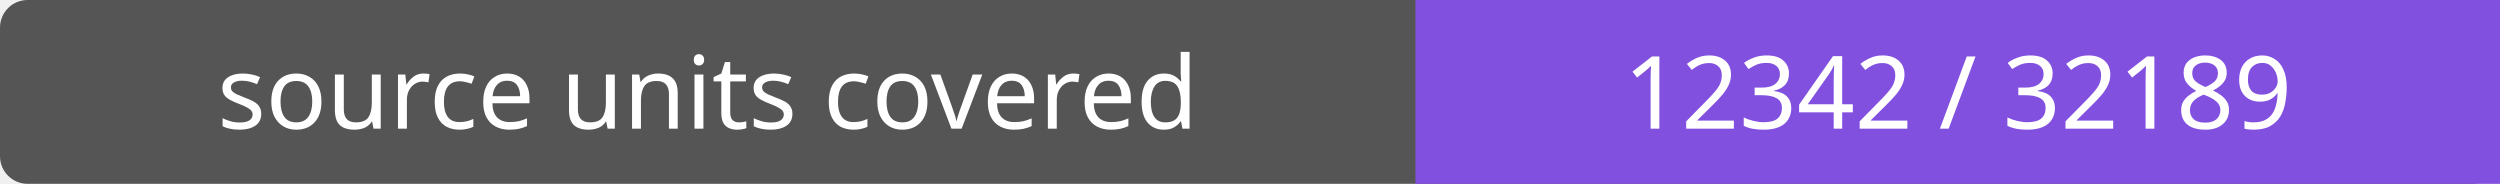
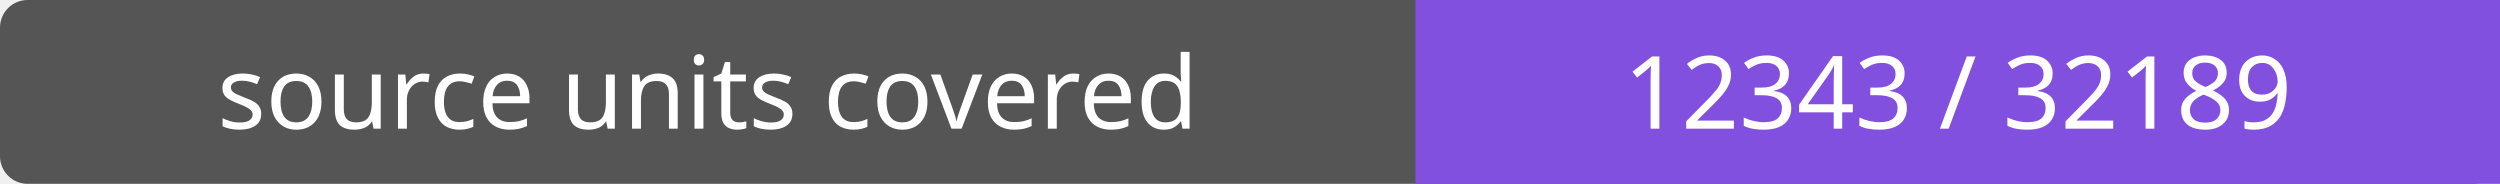
- <svg xmlns="http://www.w3.org/2000/svg" width="272" height="20" role="img" aria-label="source units covered: 12342 / 32189">
+ <svg xmlns="http://www.w3.org/2000/svg" width="272" height="20" role="img" aria-label="source units covered: 12343 / 32189">
  <rect width="272" height="20" rx="3" fill="#555" />
  <path fill="#8250df" d="M154 0h118v20H154z" />
  <g fill="#fff" text-anchor="middle" font-family="Verdana,sans-serif" font-size="11">
    <text x="77.0" y="14">source units covered</text>
-     <text x="213.0" y="14">12342 / 32189</text>
+     <text x="213.0" y="14">12343 / 32189</text>
  </g>
</svg>
